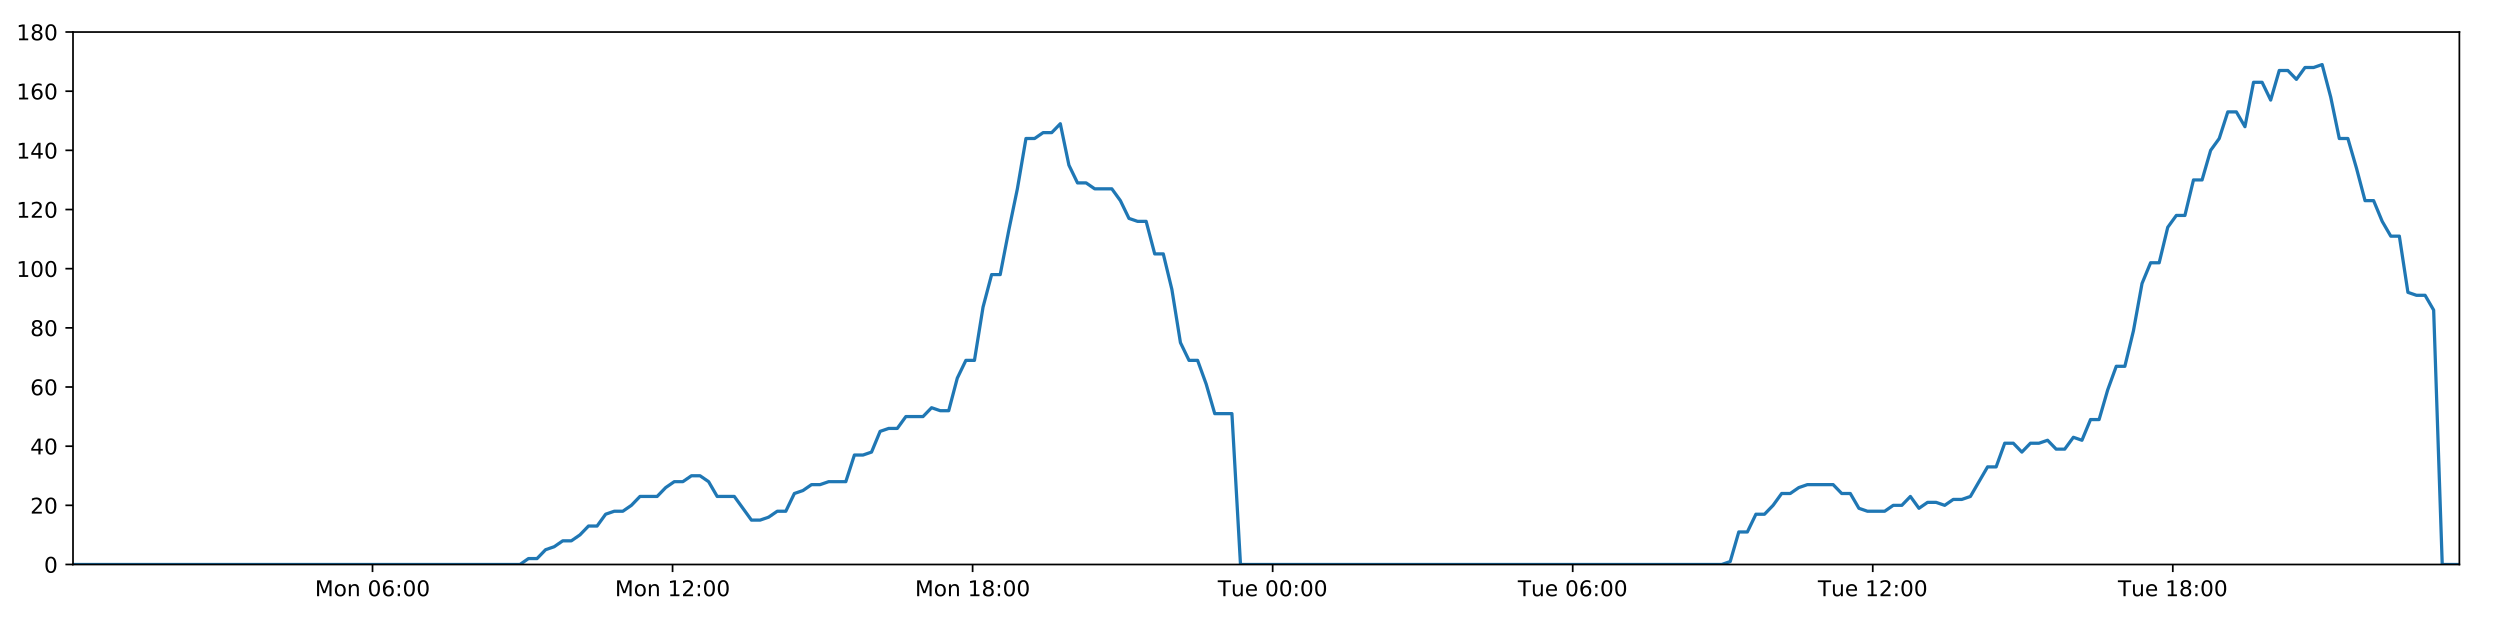
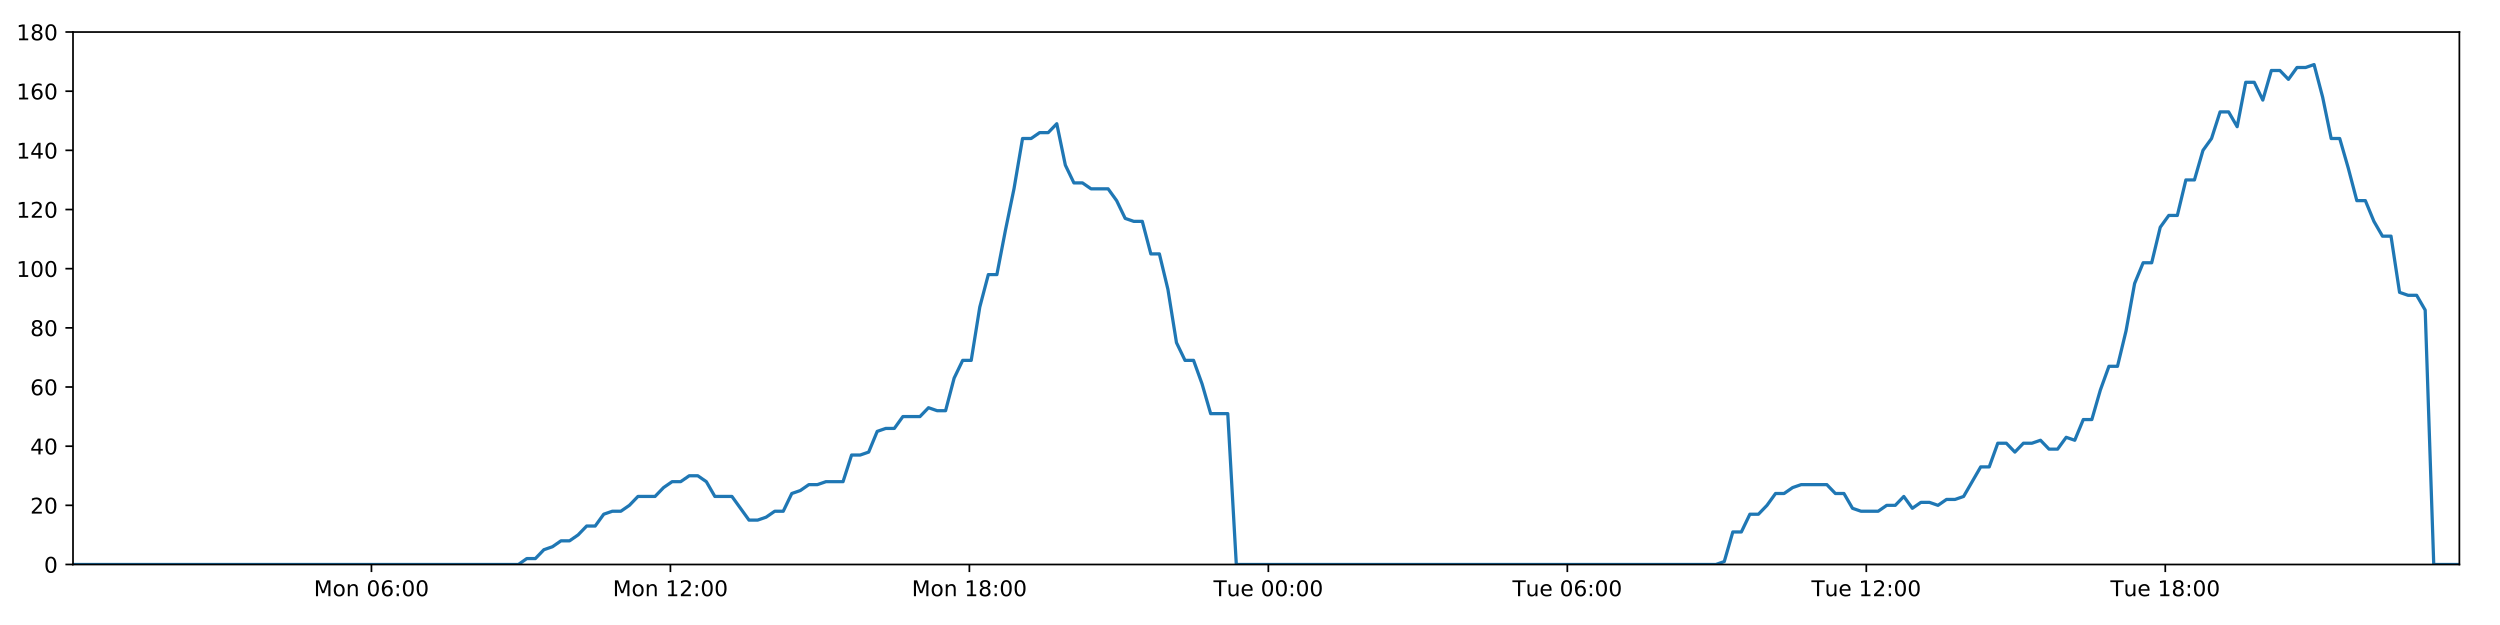
<svg xmlns="http://www.w3.org/2000/svg" xmlns:xlink="http://www.w3.org/1999/xlink" height="288pt" version="1.1" viewBox="0 0 1152 288" width="1152pt">
  <defs>
    <style type="text/css">
*{stroke-linecap:butt;stroke-linejoin:round;}
  </style>
  </defs>
  <g id="figure_1">
    <g id="patch_1">
      <path d="M 0 288  L 1152 288  L 1152 0  L 0 0  z " style="fill:#ffffff;" />
    </g>
    <g id="axes_1">
      <g id="patch_2">
        <path d="M 33.64 260.12  L 1133.28 260.12  L 1133.28 14.76  L 33.64 14.76  z " style="fill:#ffffff;" />
      </g>
      <g id="matplotlib.axis_1">
        <g id="xtick_1">
          <g id="line2d_1">
            <defs>
-               <path d="M 0 0  L 0 3.5  " id="m66e0a617ba" style="stroke:#000000;stroke-width:0.8;" />
-             </defs>
-             <g>
-               <use style="stroke:#000000;stroke-width:0.8;" x="171.654" xlink:href="#m66e0a617ba" y="260.12" />
+               <path d="M 0 0  L 0 3.5  " id="m7fd5d8b701" style="stroke:#000000;stroke-width:0.8;" />
+             </defs>
+             <g>
+               <use style="stroke:#000000;stroke-width:0.8;" x="171.16" xlink:href="#m7fd5d8b701" y="260.12" />
            </g>
          </g>
          <g id="text_1">
            <defs>
              <path d="M 9.812 72.906  L 24.516 72.906  L 43.109 23.297  L 61.812 72.906  L 76.516 72.906  L 76.516 0  L 66.891 0  L 66.891 64.016  L 48.094 14.016  L 38.188 14.016  L 19.391 64.016  L 19.391 0  L 9.812 0  z " id="DejaVuSans-77" />
              <path d="M 30.609 48.391  Q 23.391 48.391 19.188 42.75  Q 14.984 37.109 14.984 27.297  Q 14.984 17.484 19.156 11.844  Q 23.344 6.203 30.609 6.203  Q 37.797 6.203 41.984 11.859  Q 46.188 17.531 46.188 27.297  Q 46.188 37.016 41.984 42.703  Q 37.797 48.391 30.609 48.391  z M 30.609 56  Q 42.328 56 49.016 48.375  Q 55.719 40.766 55.719 27.297  Q 55.719 13.875 49.016 6.219  Q 42.328 -1.422 30.609 -1.422  Q 18.844 -1.422 12.172 6.219  Q 5.516 13.875 5.516 27.297  Q 5.516 40.766 12.172 48.375  Q 18.844 56 30.609 56  z " id="DejaVuSans-111" />
              <path d="M 54.891 33.016  L 54.891 0  L 45.906 0  L 45.906 32.719  Q 45.906 40.484 42.875 44.328  Q 39.844 48.188 33.797 48.188  Q 26.516 48.188 22.312 43.547  Q 18.109 38.922 18.109 30.906  L 18.109 0  L 9.078 0  L 9.078 54.688  L 18.109 54.688  L 18.109 46.188  Q 21.344 51.125 25.703 53.562  Q 30.078 56 35.797 56  Q 45.219 56 50.047 50.172  Q 54.891 44.344 54.891 33.016  z " id="DejaVuSans-110" />
              <path id="DejaVuSans-32" />
              <path d="M 31.781 66.406  Q 24.172 66.406 20.328 58.906  Q 16.5 51.422 16.5 36.375  Q 16.5 21.391 20.328 13.891  Q 24.172 6.391 31.781 6.391  Q 39.453 6.391 43.281 13.891  Q 47.125 21.391 47.125 36.375  Q 47.125 51.422 43.281 58.906  Q 39.453 66.406 31.781 66.406  z M 31.781 74.219  Q 44.047 74.219 50.516 64.516  Q 56.984 54.828 56.984 36.375  Q 56.984 17.969 50.516 8.266  Q 44.047 -1.422 31.781 -1.422  Q 19.531 -1.422 13.062 8.266  Q 6.594 17.969 6.594 36.375  Q 6.594 54.828 13.062 64.516  Q 19.531 74.219 31.781 74.219  z " id="DejaVuSans-48" />
              <path d="M 33.016 40.375  Q 26.375 40.375 22.484 35.828  Q 18.609 31.297 18.609 23.391  Q 18.609 15.531 22.484 10.953  Q 26.375 6.391 33.016 6.391  Q 39.656 6.391 43.531 10.953  Q 47.406 15.531 47.406 23.391  Q 47.406 31.297 43.531 35.828  Q 39.656 40.375 33.016 40.375  z M 52.594 71.297  L 52.594 62.312  Q 48.875 64.062 45.094 64.984  Q 41.312 65.922 37.594 65.922  Q 27.828 65.922 22.672 59.328  Q 17.531 52.734 16.797 39.406  Q 19.672 43.656 24.016 45.922  Q 28.375 48.188 33.594 48.188  Q 44.578 48.188 50.953 41.516  Q 57.328 34.859 57.328 23.391  Q 57.328 12.156 50.688 5.359  Q 44.047 -1.422 33.016 -1.422  Q 20.359 -1.422 13.672 8.266  Q 6.984 17.969 6.984 36.375  Q 6.984 53.656 15.188 63.938  Q 23.391 74.219 37.203 74.219  Q 40.922 74.219 44.703 73.484  Q 48.484 72.75 52.594 71.297  z " id="DejaVuSans-54" />
              <path d="M 11.719 12.406  L 22.016 12.406  L 22.016 0  L 11.719 0  z M 11.719 51.703  L 22.016 51.703  L 22.016 39.312  L 11.719 39.312  z " id="DejaVuSans-58" />
            </defs>
-             <g transform="translate(145.1139 274.7184)scale(0.1 -0.1)">
+             <g transform="translate(144.6191 274.7184)scale(0.1 -0.1)">
              <use xlink:href="#DejaVuSans-77" />
              <use x="86.279" xlink:href="#DejaVuSans-111" />
              <use x="147.461" xlink:href="#DejaVuSans-110" />
              <use x="210.84" xlink:href="#DejaVuSans-32" />
              <use x="242.627" xlink:href="#DejaVuSans-48" />
              <use x="306.25" xlink:href="#DejaVuSans-54" />
              <use x="369.873" xlink:href="#DejaVuSans-58" />
              <use x="403.564" xlink:href="#DejaVuSans-48" />
              <use x="467.188" xlink:href="#DejaVuSans-48" />
            </g>
          </g>
        </g>
        <g id="xtick_2">
          <g id="line2d_2">
            <g>
-               <use style="stroke:#000000;stroke-width:0.8;" x="309.917" xlink:href="#m66e0a617ba" y="260.12" />
+               <use style="stroke:#000000;stroke-width:0.8;" x="308.926" xlink:href="#m7fd5d8b701" y="260.12" />
            </g>
          </g>
          <g id="text_2">
            <defs>
              <path d="M 12.406 8.297  L 28.516 8.297  L 28.516 63.922  L 10.984 60.406  L 10.984 69.391  L 28.422 72.906  L 38.281 72.906  L 38.281 8.297  L 54.391 8.297  L 54.391 0  L 12.406 0  z " id="DejaVuSans-49" />
              <path d="M 19.188 8.297  L 53.609 8.297  L 53.609 0  L 7.328 0  L 7.328 8.297  Q 12.938 14.109 22.625 23.891  Q 32.328 33.688 34.812 36.531  Q 39.547 41.844 41.422 45.531  Q 43.312 49.219 43.312 52.781  Q 43.312 58.594 39.234 62.25  Q 35.156 65.922 28.609 65.922  Q 23.969 65.922 18.812 64.312  Q 13.672 62.703 7.812 59.422  L 7.812 69.391  Q 13.766 71.781 18.938 73  Q 24.125 74.219 28.422 74.219  Q 39.75 74.219 46.484 68.547  Q 53.219 62.891 53.219 53.422  Q 53.219 48.922 51.531 44.891  Q 49.859 40.875 45.406 35.406  Q 44.188 33.984 37.641 27.219  Q 31.109 20.453 19.188 8.297  z " id="DejaVuSans-50" />
            </defs>
-             <g transform="translate(283.3759 274.7184)scale(0.1 -0.1)">
+             <g transform="translate(282.3854 274.7184)scale(0.1 -0.1)">
              <use xlink:href="#DejaVuSans-77" />
              <use x="86.279" xlink:href="#DejaVuSans-111" />
              <use x="147.461" xlink:href="#DejaVuSans-110" />
              <use x="210.84" xlink:href="#DejaVuSans-32" />
              <use x="242.627" xlink:href="#DejaVuSans-49" />
              <use x="306.25" xlink:href="#DejaVuSans-50" />
              <use x="369.873" xlink:href="#DejaVuSans-58" />
              <use x="403.564" xlink:href="#DejaVuSans-48" />
              <use x="467.188" xlink:href="#DejaVuSans-48" />
            </g>
          </g>
        </g>
        <g id="xtick_3">
          <g id="line2d_3">
            <g>
-               <use style="stroke:#000000;stroke-width:0.8;" x="448.179" xlink:href="#m66e0a617ba" y="260.12" />
+               <use style="stroke:#000000;stroke-width:0.8;" x="446.692" xlink:href="#m7fd5d8b701" y="260.12" />
            </g>
          </g>
          <g id="text_3">
            <defs>
              <path d="M 31.781 34.625  Q 24.75 34.625 20.719 30.859  Q 16.703 27.094 16.703 20.516  Q 16.703 13.922 20.719 10.156  Q 24.75 6.391 31.781 6.391  Q 38.812 6.391 42.859 10.172  Q 46.922 13.969 46.922 20.516  Q 46.922 27.094 42.891 30.859  Q 38.875 34.625 31.781 34.625  z M 21.922 38.812  Q 15.578 40.375 12.031 44.719  Q 8.5 49.078 8.5 55.328  Q 8.5 64.062 14.719 69.141  Q 20.953 74.219 31.781 74.219  Q 42.672 74.219 48.875 69.141  Q 55.078 64.062 55.078 55.328  Q 55.078 49.078 51.531 44.719  Q 48 40.375 41.703 38.812  Q 48.828 37.156 52.797 32.312  Q 56.781 27.484 56.781 20.516  Q 56.781 9.906 50.312 4.234  Q 43.844 -1.422 31.781 -1.422  Q 19.734 -1.422 13.25 4.234  Q 6.781 9.906 6.781 20.516  Q 6.781 27.484 10.781 32.312  Q 14.797 37.156 21.922 38.812  z M 18.312 54.391  Q 18.312 48.734 21.844 45.562  Q 25.391 42.391 31.781 42.391  Q 38.141 42.391 41.719 45.562  Q 45.312 48.734 45.312 54.391  Q 45.312 60.062 41.719 63.234  Q 38.141 66.406 31.781 66.406  Q 25.391 66.406 21.844 63.234  Q 18.312 60.062 18.312 54.391  z " id="DejaVuSans-56" />
            </defs>
-             <g transform="translate(421.638 274.7184)scale(0.1 -0.1)">
+             <g transform="translate(420.1518 274.7184)scale(0.1 -0.1)">
              <use xlink:href="#DejaVuSans-77" />
              <use x="86.279" xlink:href="#DejaVuSans-111" />
              <use x="147.461" xlink:href="#DejaVuSans-110" />
              <use x="210.84" xlink:href="#DejaVuSans-32" />
              <use x="242.627" xlink:href="#DejaVuSans-49" />
              <use x="306.25" xlink:href="#DejaVuSans-56" />
              <use x="369.873" xlink:href="#DejaVuSans-58" />
              <use x="403.564" xlink:href="#DejaVuSans-48" />
              <use x="467.188" xlink:href="#DejaVuSans-48" />
            </g>
          </g>
        </g>
        <g id="xtick_4">
          <g id="line2d_4">
            <g>
-               <use style="stroke:#000000;stroke-width:0.8;" x="586.441" xlink:href="#m66e0a617ba" y="260.12" />
+               <use style="stroke:#000000;stroke-width:0.8;" x="584.459" xlink:href="#m7fd5d8b701" y="260.12" />
            </g>
          </g>
          <g id="text_4">
            <defs>
              <path d="M -0.297 72.906  L 61.375 72.906  L 61.375 64.594  L 35.5 64.594  L 35.5 0  L 25.594 0  L 25.594 64.594  L -0.297 64.594  z " id="DejaVuSans-84" />
              <path d="M 8.5 21.578  L 8.5 54.688  L 17.484 54.688  L 17.484 21.922  Q 17.484 14.156 20.5 10.266  Q 23.531 6.391 29.594 6.391  Q 36.859 6.391 41.078 11.031  Q 45.312 15.672 45.312 23.688  L 45.312 54.688  L 54.297 54.688  L 54.297 0  L 45.312 0  L 45.312 8.406  Q 42.047 3.422 37.719 1  Q 33.406 -1.422 27.688 -1.422  Q 18.266 -1.422 13.375 4.438  Q 8.5 10.297 8.5 21.578  z M 31.109 56  z " id="DejaVuSans-117" />
              <path d="M 56.203 29.594  L 56.203 25.203  L 14.891 25.203  Q 15.484 15.922 20.484 11.062  Q 25.484 6.203 34.422 6.203  Q 39.594 6.203 44.453 7.469  Q 49.312 8.734 54.109 11.281  L 54.109 2.781  Q 49.266 0.734 44.188 -0.344  Q 39.109 -1.422 33.891 -1.422  Q 20.797 -1.422 13.156 6.188  Q 5.516 13.812 5.516 26.812  Q 5.516 40.234 12.766 48.109  Q 20.016 56 32.328 56  Q 43.359 56 49.781 48.891  Q 56.203 41.797 56.203 29.594  z M 47.219 32.234  Q 47.125 39.594 43.094 43.984  Q 39.062 48.391 32.422 48.391  Q 24.906 48.391 20.391 44.141  Q 15.875 39.891 15.188 32.172  z " id="DejaVuSans-101" />
            </defs>
-             <g transform="translate(561.1547 274.7184)scale(0.1 -0.1)">
+             <g transform="translate(559.1729 274.7184)scale(0.1 -0.1)">
              <use xlink:href="#DejaVuSans-84" />
              <use x="60.85" xlink:href="#DejaVuSans-117" />
              <use x="124.229" xlink:href="#DejaVuSans-101" />
              <use x="185.752" xlink:href="#DejaVuSans-32" />
              <use x="217.539" xlink:href="#DejaVuSans-48" />
              <use x="281.162" xlink:href="#DejaVuSans-48" />
              <use x="344.785" xlink:href="#DejaVuSans-58" />
              <use x="378.477" xlink:href="#DejaVuSans-48" />
              <use x="442.1" xlink:href="#DejaVuSans-48" />
            </g>
          </g>
        </g>
        <g id="xtick_5">
          <g id="line2d_5">
            <g>
-               <use style="stroke:#000000;stroke-width:0.8;" x="724.703" xlink:href="#m66e0a617ba" y="260.12" />
+               <use style="stroke:#000000;stroke-width:0.8;" x="722.225" xlink:href="#m7fd5d8b701" y="260.12" />
            </g>
          </g>
          <g id="text_5">
-             <g transform="translate(699.4168 274.7184)scale(0.1 -0.1)">
+             <g transform="translate(696.9393 274.7184)scale(0.1 -0.1)">
              <use xlink:href="#DejaVuSans-84" />
              <use x="60.85" xlink:href="#DejaVuSans-117" />
              <use x="124.229" xlink:href="#DejaVuSans-101" />
              <use x="185.752" xlink:href="#DejaVuSans-32" />
              <use x="217.539" xlink:href="#DejaVuSans-48" />
              <use x="281.162" xlink:href="#DejaVuSans-54" />
              <use x="344.785" xlink:href="#DejaVuSans-58" />
              <use x="378.477" xlink:href="#DejaVuSans-48" />
              <use x="442.1" xlink:href="#DejaVuSans-48" />
            </g>
          </g>
        </g>
        <g id="xtick_6">
          <g id="line2d_6">
            <g>
-               <use style="stroke:#000000;stroke-width:0.8;" x="862.965" xlink:href="#m66e0a617ba" y="260.12" />
+               <use style="stroke:#000000;stroke-width:0.8;" x="859.992" xlink:href="#m7fd5d8b701" y="260.12" />
            </g>
          </g>
          <g id="text_6">
-             <g transform="translate(837.6788 274.7184)scale(0.1 -0.1)">
+             <g transform="translate(834.7056 274.7184)scale(0.1 -0.1)">
              <use xlink:href="#DejaVuSans-84" />
              <use x="60.85" xlink:href="#DejaVuSans-117" />
              <use x="124.229" xlink:href="#DejaVuSans-101" />
              <use x="185.752" xlink:href="#DejaVuSans-32" />
              <use x="217.539" xlink:href="#DejaVuSans-49" />
              <use x="281.162" xlink:href="#DejaVuSans-50" />
              <use x="344.785" xlink:href="#DejaVuSans-58" />
              <use x="378.477" xlink:href="#DejaVuSans-48" />
              <use x="442.1" xlink:href="#DejaVuSans-48" />
            </g>
          </g>
        </g>
        <g id="xtick_7">
          <g id="line2d_7">
            <g>
-               <use style="stroke:#000000;stroke-width:0.8;" x="1001.227" xlink:href="#m66e0a617ba" y="260.12" />
+               <use style="stroke:#000000;stroke-width:0.8;" x="997.758" xlink:href="#m7fd5d8b701" y="260.12" />
            </g>
          </g>
          <g id="text_7">
-             <g transform="translate(975.9409 274.7184)scale(0.1 -0.1)">
+             <g transform="translate(972.472 274.7184)scale(0.1 -0.1)">
              <use xlink:href="#DejaVuSans-84" />
              <use x="60.85" xlink:href="#DejaVuSans-117" />
              <use x="124.229" xlink:href="#DejaVuSans-101" />
              <use x="185.752" xlink:href="#DejaVuSans-32" />
              <use x="217.539" xlink:href="#DejaVuSans-49" />
              <use x="281.162" xlink:href="#DejaVuSans-56" />
              <use x="344.785" xlink:href="#DejaVuSans-58" />
              <use x="378.477" xlink:href="#DejaVuSans-48" />
              <use x="442.1" xlink:href="#DejaVuSans-48" />
            </g>
          </g>
        </g>
      </g>
      <g id="matplotlib.axis_2">
        <g id="ytick_1">
          <g id="line2d_8">
            <defs>
-               <path d="M 0 0  L -3.5 0  " id="mb8cc2b1728" style="stroke:#000000;stroke-width:0.8;" />
-             </defs>
-             <g>
-               <use style="stroke:#000000;stroke-width:0.8;" x="33.64" xlink:href="#mb8cc2b1728" y="260.12" />
+               <path d="M 0 0  L -3.5 0  " id="m32a36c72a3" style="stroke:#000000;stroke-width:0.8;" />
+             </defs>
+             <g>
+               <use style="stroke:#000000;stroke-width:0.8;" x="33.64" xlink:href="#m32a36c72a3" y="260.12" />
            </g>
          </g>
          <g id="text_8">
            <g transform="translate(20.2775 263.9192)scale(0.1 -0.1)">
              <use xlink:href="#DejaVuSans-48" />
            </g>
          </g>
        </g>
        <g id="ytick_2">
          <g id="line2d_9">
            <g>
-               <use style="stroke:#000000;stroke-width:0.8;" x="33.64" xlink:href="#mb8cc2b1728" y="232.858" />
+               <use style="stroke:#000000;stroke-width:0.8;" x="33.64" xlink:href="#m32a36c72a3" y="232.858" />
            </g>
          </g>
          <g id="text_9">
            <g transform="translate(13.915 236.657)scale(0.1 -0.1)">
              <use xlink:href="#DejaVuSans-50" />
              <use x="63.623" xlink:href="#DejaVuSans-48" />
            </g>
          </g>
        </g>
        <g id="ytick_3">
          <g id="line2d_10">
            <g>
-               <use style="stroke:#000000;stroke-width:0.8;" x="33.64" xlink:href="#mb8cc2b1728" y="205.596" />
+               <use style="stroke:#000000;stroke-width:0.8;" x="33.64" xlink:href="#m32a36c72a3" y="205.596" />
            </g>
          </g>
          <g id="text_10">
            <defs>
              <path d="M 37.797 64.312  L 12.891 25.391  L 37.797 25.391  z M 35.203 72.906  L 47.609 72.906  L 47.609 25.391  L 58.016 25.391  L 58.016 17.188  L 47.609 17.188  L 47.609 0  L 37.797 0  L 37.797 17.188  L 4.891 17.188  L 4.891 26.703  z " id="DejaVuSans-52" />
            </defs>
            <g transform="translate(13.915 209.3948)scale(0.1 -0.1)">
              <use xlink:href="#DejaVuSans-52" />
              <use x="63.623" xlink:href="#DejaVuSans-48" />
            </g>
          </g>
        </g>
        <g id="ytick_4">
          <g id="line2d_11">
            <g>
-               <use style="stroke:#000000;stroke-width:0.8;" x="33.64" xlink:href="#mb8cc2b1728" y="178.333" />
+               <use style="stroke:#000000;stroke-width:0.8;" x="33.64" xlink:href="#m32a36c72a3" y="178.333" />
            </g>
          </g>
          <g id="text_11">
            <g transform="translate(13.915 182.1326)scale(0.1 -0.1)">
              <use xlink:href="#DejaVuSans-54" />
              <use x="63.623" xlink:href="#DejaVuSans-48" />
            </g>
          </g>
        </g>
        <g id="ytick_5">
          <g id="line2d_12">
            <g>
-               <use style="stroke:#000000;stroke-width:0.8;" x="33.64" xlink:href="#mb8cc2b1728" y="151.071" />
+               <use style="stroke:#000000;stroke-width:0.8;" x="33.64" xlink:href="#m32a36c72a3" y="151.071" />
            </g>
          </g>
          <g id="text_12">
            <g transform="translate(13.915 154.8703)scale(0.1 -0.1)">
              <use xlink:href="#DejaVuSans-56" />
              <use x="63.623" xlink:href="#DejaVuSans-48" />
            </g>
          </g>
        </g>
        <g id="ytick_6">
          <g id="line2d_13">
            <g>
-               <use style="stroke:#000000;stroke-width:0.8;" x="33.64" xlink:href="#mb8cc2b1728" y="123.809" />
+               <use style="stroke:#000000;stroke-width:0.8;" x="33.64" xlink:href="#m32a36c72a3" y="123.809" />
            </g>
          </g>
          <g id="text_13">
            <g transform="translate(7.5525 127.6081)scale(0.1 -0.1)">
              <use xlink:href="#DejaVuSans-49" />
              <use x="63.623" xlink:href="#DejaVuSans-48" />
              <use x="127.246" xlink:href="#DejaVuSans-48" />
            </g>
          </g>
        </g>
        <g id="ytick_7">
          <g id="line2d_14">
            <g>
-               <use style="stroke:#000000;stroke-width:0.8;" x="33.64" xlink:href="#mb8cc2b1728" y="96.547" />
+               <use style="stroke:#000000;stroke-width:0.8;" x="33.64" xlink:href="#m32a36c72a3" y="96.547" />
            </g>
          </g>
          <g id="text_14">
            <g transform="translate(7.5525 100.3459)scale(0.1 -0.1)">
              <use xlink:href="#DejaVuSans-49" />
              <use x="63.623" xlink:href="#DejaVuSans-50" />
              <use x="127.246" xlink:href="#DejaVuSans-48" />
            </g>
          </g>
        </g>
        <g id="ytick_8">
          <g id="line2d_15">
            <g>
-               <use style="stroke:#000000;stroke-width:0.8;" x="33.64" xlink:href="#mb8cc2b1728" y="69.284" />
+               <use style="stroke:#000000;stroke-width:0.8;" x="33.64" xlink:href="#m32a36c72a3" y="69.284" />
            </g>
          </g>
          <g id="text_15">
            <g transform="translate(7.5525 73.08366)scale(0.1 -0.1)">
              <use xlink:href="#DejaVuSans-49" />
              <use x="63.623" xlink:href="#DejaVuSans-52" />
              <use x="127.246" xlink:href="#DejaVuSans-48" />
            </g>
          </g>
        </g>
        <g id="ytick_9">
          <g id="line2d_16">
            <g>
-               <use style="stroke:#000000;stroke-width:0.8;" x="33.64" xlink:href="#mb8cc2b1728" y="42.022" />
+               <use style="stroke:#000000;stroke-width:0.8;" x="33.64" xlink:href="#m32a36c72a3" y="42.022" />
            </g>
          </g>
          <g id="text_16">
            <g transform="translate(7.5525 45.82144)scale(0.1 -0.1)">
              <use xlink:href="#DejaVuSans-49" />
              <use x="63.623" xlink:href="#DejaVuSans-54" />
              <use x="127.246" xlink:href="#DejaVuSans-48" />
            </g>
          </g>
        </g>
        <g id="ytick_10">
          <g id="line2d_17">
            <g>
-               <use style="stroke:#000000;stroke-width:0.8;" x="33.64" xlink:href="#mb8cc2b1728" y="14.76" />
+               <use style="stroke:#000000;stroke-width:0.8;" x="33.64" xlink:href="#m32a36c72a3" y="14.76" />
            </g>
          </g>
          <g id="text_17">
            <g transform="translate(7.5525 18.55922)scale(0.1 -0.1)">
              <use xlink:href="#DejaVuSans-49" />
              <use x="63.623" xlink:href="#DejaVuSans-56" />
              <use x="127.246" xlink:href="#DejaVuSans-48" />
            </g>
          </g>
        </g>
      </g>
      <g id="line2d_18">
-         <path clip-path="url(#p909b8883a3)" d="M 33.64 260.12  L 239.606 260.12  L 243.492 257.394  L 247.454 257.394  L 251.404 253.304  L 255.352 251.941  L 259.31 249.215  L 263.262 249.215  L 267.22 246.489  L 271.173 242.4  L 275.124 242.4  L 279.076 236.947  L 283.034 235.584  L 286.989 235.584  L 290.947 232.858  L 294.895 228.768  L 302.8 228.768  L 306.749 224.679  L 310.702 221.953  L 314.656 221.953  L 318.617 219.227  L 322.571 219.227  L 326.528 221.953  L 330.476 228.768  L 338.373 228.768  L 346.271 239.673  L 350.233 239.673  L 354.188 238.31  L 358.146 235.584  L 362.095 235.584  L 366.043 227.405  L 369.991 226.042  L 373.941 223.316  L 377.89 223.316  L 381.847 221.953  L 389.747 221.953  L 393.703 209.685  L 397.652 209.685  L 401.604 208.322  L 405.554 198.78  L 409.514 197.417  L 413.464 197.417  L 417.413 191.964  L 425.314 191.964  L 429.272 187.875  L 433.221 189.238  L 437.17 189.238  L 441.12 174.244  L 445.071 166.065  L 449.024 166.065  L 452.98 141.529  L 456.939 126.535  L 460.894 126.535  L 464.854 106.088  L 468.806 87.005  L 472.763 63.832  L 476.722 63.832  L 480.679 61.106  L 484.636 61.106  L 488.594 57.016  L 492.555 76.1  L 496.515 84.279  L 500.473 84.279  L 504.425 87.005  L 512.325 87.005  L 516.277 92.457  L 520.228 100.636  L 524.184 101.999  L 528.141 101.999  L 532.092 116.993  L 536.043 116.993  L 539.996 133.351  L 543.947 157.887  L 547.9 166.065  L 551.853 166.065  L 555.804 176.97  L 559.755 190.601  L 567.667 190.601  L 571.619 260.12  L 793.394 260.12  L 797.28 258.757  L 801.232 245.126  L 805.182 245.126  L 809.129 236.947  L 813.088 236.947  L 817.039 232.858  L 820.988 227.405  L 824.938 227.405  L 828.892 224.679  L 832.847 223.316  L 844.711 223.316  L 848.661 227.405  L 852.62 227.405  L 856.587 234.221  L 860.536 235.584  L 868.449 235.584  L 872.406 232.858  L 876.361 232.858  L 880.31 228.768  L 884.259 234.221  L 888.207 231.495  L 892.168 231.495  L 896.117 232.858  L 900.066 230.132  L 904.016 230.132  L 907.965 228.768  L 915.871 215.137  L 919.822 215.137  L 923.774 204.232  L 927.723 204.232  L 931.675 208.322  L 935.624 204.232  L 939.572 204.232  L 943.52 202.869  L 947.469 206.959  L 951.425 206.959  L 955.407 201.506  L 959.361 202.869  L 963.311 193.328  L 967.262 193.328  L 971.216 179.696  L 975.175 168.792  L 979.128 168.792  L 983.088 152.434  L 987.047 130.624  L 990.995 121.083  L 994.949 121.083  L 998.899 104.725  L 1002.851 99.273  L 1006.802 99.273  L 1010.755 82.916  L 1014.711 82.916  L 1018.661 69.284  L 1022.615 63.832  L 1026.567 51.564  L 1030.52 51.564  L 1034.47 58.38  L 1038.423 37.933  L 1042.379 37.933  L 1046.328 46.112  L 1050.28 32.48  L 1054.233 32.48  L 1058.185 36.57  L 1062.133 31.117  L 1066.086 31.117  L 1070.039 29.754  L 1073.997 44.748  L 1077.949 63.832  L 1081.902 63.832  L 1085.853 77.463  L 1089.812 92.457  L 1093.763 92.457  L 1097.714 101.999  L 1101.666 108.815  L 1105.617 108.815  L 1109.571 134.714  L 1113.524 136.077  L 1117.475 136.077  L 1121.428 142.892  L 1125.38 260.12  L 1133.28 260.12  L 1133.28 260.12  " style="fill:none;stroke:#1f77b4;stroke-linecap:square;stroke-width:1.5;" />
+         <path clip-path="url(#p91cc0cdf80)" d="M 33.64 260.12  L 238.868 260.12  L 242.74 257.394  L 246.688 257.394  L 250.623 253.304  L 254.557 251.941  L 258.501 249.215  L 262.439 249.215  L 266.383 246.489  L 270.322 242.4  L 274.258 242.4  L 278.197 236.947  L 282.14 235.584  L 286.081 235.584  L 290.024 232.858  L 293.959 228.768  L 301.835 228.768  L 305.77 224.679  L 309.709 221.953  L 313.649 221.953  L 317.595 219.227  L 321.535 219.227  L 325.478 221.953  L 329.412 228.768  L 337.28 228.768  L 345.15 239.673  L 349.098 239.673  L 353.039 238.31  L 356.983 235.584  L 360.917 235.584  L 364.852 227.405  L 368.785 226.042  L 372.721 223.316  L 376.656 223.316  L 380.598 221.953  L 388.471 221.953  L 392.413 209.685  L 396.347 209.685  L 400.285 208.322  L 404.221 198.78  L 408.166 197.417  L 412.102 197.417  L 416.038 191.964  L 423.91 191.964  L 427.854 187.875  L 431.788 189.238  L 435.724 189.238  L 439.659 174.244  L 443.596 166.065  L 447.535 166.065  L 451.477 141.529  L 455.422 126.535  L 459.362 126.535  L 463.308 106.088  L 467.246 87.005  L 471.189 63.832  L 475.133 63.832  L 479.076 61.106  L 483.019 61.106  L 486.963 57.016  L 490.91 76.1  L 494.856 84.279  L 498.8 84.279  L 502.737 87.005  L 510.609 87.005  L 514.547 92.457  L 518.483 100.636  L 522.426 101.999  L 526.368 101.999  L 530.305 116.993  L 534.241 116.993  L 538.18 133.351  L 542.118 157.887  L 546.056 166.065  L 549.996 166.065  L 553.932 176.97  L 557.869 190.601  L 565.752 190.601  L 569.691 260.12  L 790.67 260.12  L 794.542 258.757  L 798.48 245.126  L 802.416 245.126  L 806.349 236.947  L 810.294 236.947  L 814.23 232.858  L 818.166 227.405  L 822.101 227.405  L 826.041 224.679  L 829.982 223.316  L 841.804 223.316  L 845.739 227.405  L 849.684 227.405  L 853.636 234.221  L 857.572 235.584  L 865.456 235.584  L 869.399 232.858  L 873.34 232.858  L 877.274 228.768  L 881.21 234.221  L 885.143 231.495  L 889.09 231.495  L 893.025 232.858  L 896.96 230.132  L 900.896 230.132  L 904.831 228.768  L 912.708 215.137  L 916.645 215.137  L 920.582 204.232  L 924.517 204.232  L 928.455 208.322  L 932.39 204.232  L 936.324 204.232  L 940.258 202.869  L 944.193 206.959  L 948.135 206.959  L 952.102 201.506  L 956.043 202.869  L 959.978 193.328  L 963.915 193.328  L 967.855 179.696  L 971.799 168.792  L 975.739 168.792  L 979.684 152.434  L 983.629 130.624  L 987.563 121.083  L 991.502 121.083  L 995.438 104.725  L 999.376 99.273  L 1003.313 99.273  L 1007.251 82.916  L 1011.194 82.916  L 1015.13 69.284  L 1019.069 63.832  L 1023.008 51.564  L 1026.946 51.564  L 1030.882 58.38  L 1034.821 37.933  L 1038.762 37.933  L 1042.698 46.112  L 1046.636 32.48  L 1050.574 32.48  L 1054.512 36.57  L 1058.446 31.117  L 1062.385 31.117  L 1066.323 29.754  L 1070.267 44.748  L 1074.205 63.832  L 1078.144 63.832  L 1082.081 77.463  L 1086.026 92.457  L 1089.962 92.457  L 1093.899 101.999  L 1097.837 108.815  L 1101.774 108.815  L 1105.714 134.714  L 1109.653 136.077  L 1113.589 136.077  L 1117.529 142.892  L 1121.466 260.12  L 1133.28 260.12  L 1133.28 260.12  " style="fill:none;stroke:#1f77b4;stroke-linecap:square;stroke-width:1.5;" />
      </g>
      <g id="patch_3">
        <path d="M 33.64 260.12  L 33.64 14.76  " style="fill:none;stroke:#000000;stroke-linecap:square;stroke-linejoin:miter;stroke-width:0.8;" />
      </g>
      <g id="patch_4">
        <path d="M 1133.28 260.12  L 1133.28 14.76  " style="fill:none;stroke:#000000;stroke-linecap:square;stroke-linejoin:miter;stroke-width:0.8;" />
      </g>
      <g id="patch_5">
        <path d="M 33.64 260.12  L 1133.28 260.12  " style="fill:none;stroke:#000000;stroke-linecap:square;stroke-linejoin:miter;stroke-width:0.8;" />
      </g>
      <g id="patch_6">
        <path d="M 33.64 14.76  L 1133.28 14.76  " style="fill:none;stroke:#000000;stroke-linecap:square;stroke-linejoin:miter;stroke-width:0.8;" />
      </g>
    </g>
  </g>
  <defs>
-     <clipPath id="p909b8883a3">
+     <clipPath id="p91cc0cdf80">
      <rect height="245.36" width="1099.64" x="33.64" y="14.76" />
    </clipPath>
  </defs>
</svg>
